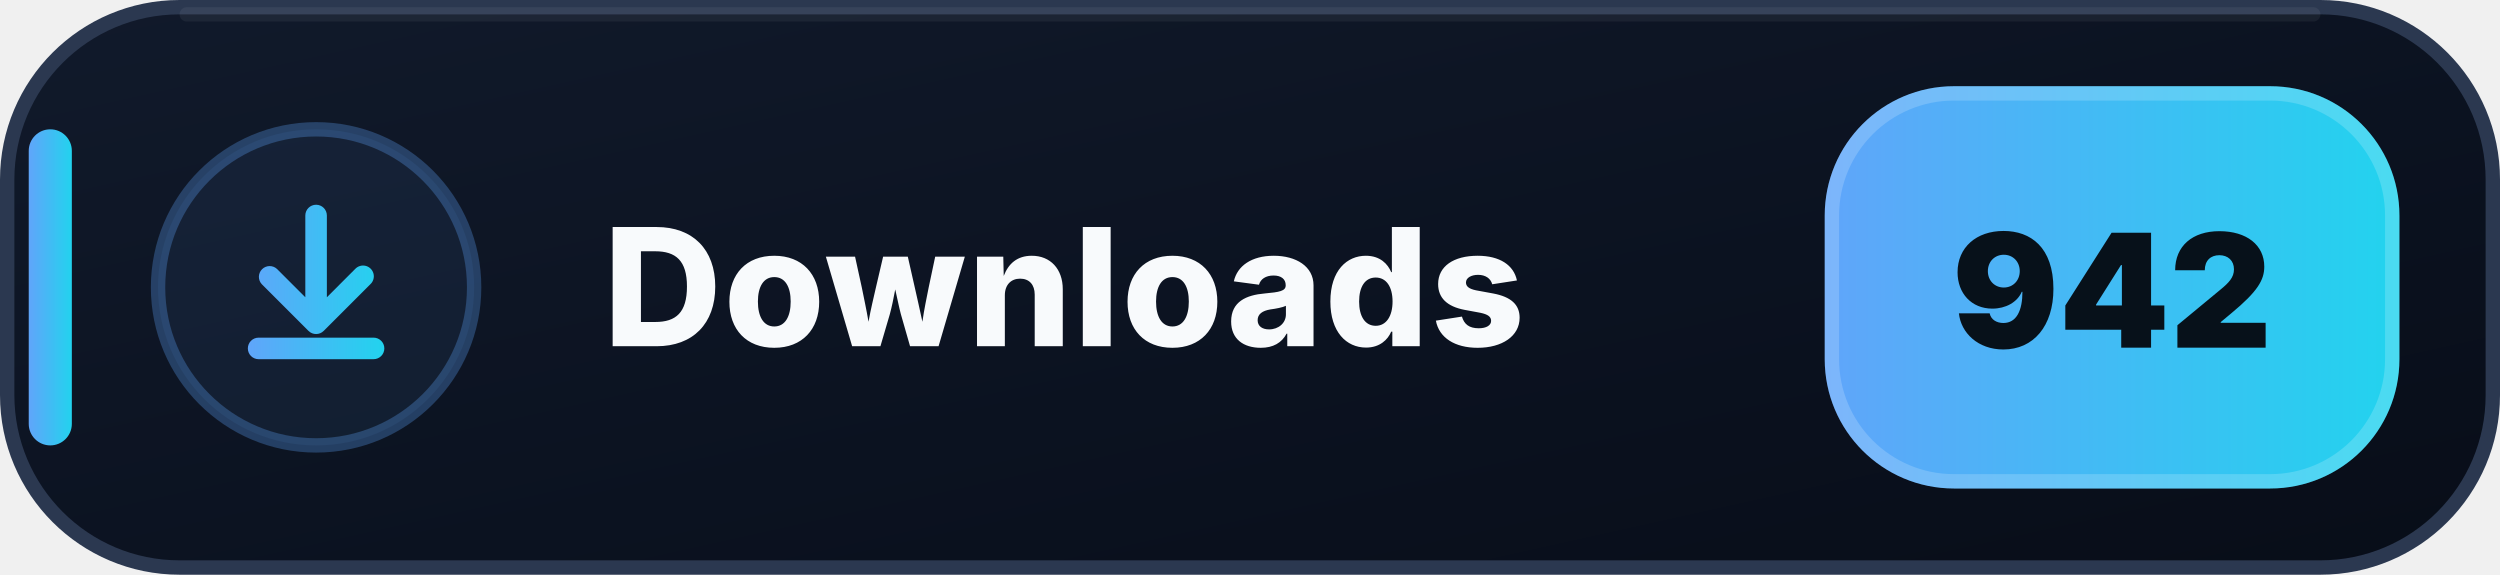
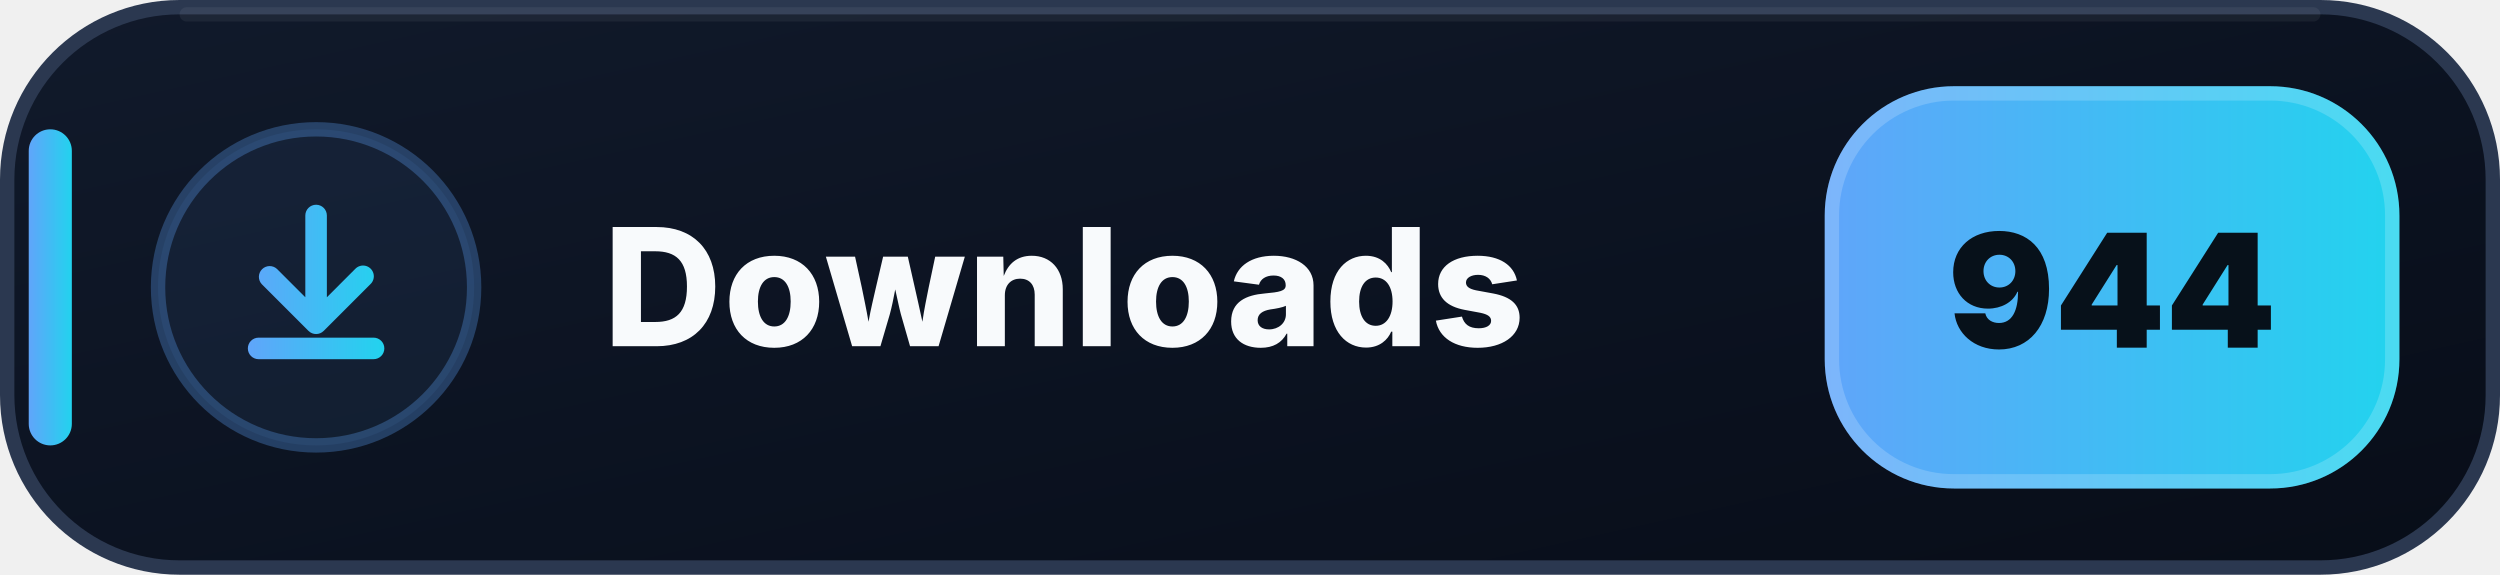
- <svg xmlns="http://www.w3.org/2000/svg" width="174" height="40" viewBox="0 0 174 40" role="img" aria-label="Downloads: 942">
+ <svg xmlns="http://www.w3.org/2000/svg" width="174" height="40" viewBox="0 0 174 40" role="img" aria-label="Downloads: 944">
  <defs>
    <linearGradient id="downloads-bg" x1="0" y1="0" x2="1" y2="1">
      <stop offset="0" stop-color="#111A2B" />
      <stop offset=".58" stop-color="#0B1220" />
      <stop offset="1" stop-color="#080D18" />
    </linearGradient>
    <linearGradient id="downloads-accent" x1="0" y1="0" x2="1" y2="0">
      <stop offset="0" stop-color="#60A5FA" />
      <stop offset="1" stop-color="#22D3EE" />
    </linearGradient>
  </defs>
  <rect x=".5" y=".5" width="173" height="39" rx="12" fill="url(#downloads-bg)" stroke="#2B3850" />
  <path d="M13 1h148" stroke="#FFFFFF" stroke-opacity=".055" stroke-linecap="round" />
  <rect x="2" y="9" width="3" height="22" rx="1.5" fill="url(#downloads-accent)" />
  <circle cx="22" cy="20" r="11" fill="#60A5FA" fill-opacity=".075" stroke="#60A5FA" stroke-opacity=".3" />
  <g transform="translate(14 12)" fill="url(#downloads-accent)">
    <path d="M8 2.25a.75.75 0 0 1 .75.75v5.69l1.97-1.97a.75.75 0 1 1 1.06 1.06l-3.25 3.25a.75.75 0 0 1-1.06 0L4.22 7.78a.75.75 0 0 1 1.06-1.06l1.97 1.97V3A.75.75 0 0 1 8 2.25Zm-4.75 10a.75.75 0 0 1 .75-.75h8a.75.75 0 0 1 0 1.5H4a.75.75 0 0 1-.75-.75Z" />
  </g>
  <text x="42" y="24.1" fill="#F8FAFC" font-family="Segoe UI,Inter,Arial,sans-serif" font-size="11.4" font-weight="800" letter-spacing=".12">Downloads</text>
  <rect x="127" y="6" width="40" height="28" rx="9" fill="url(#downloads-accent)" />
  <rect x="127.5" y="6.5" width="39" height="27" rx="8.5" fill="none" stroke="#FFFFFF" stroke-opacity=".18" />
-   <text x="147" y="24.2" text-anchor="middle" fill="#07111A" font-family="Segoe UI,Inter,Arial,sans-serif" font-size="11" font-weight="900">942</text>
+   <text x="147" y="24.2" text-anchor="middle" fill="#07111A" font-family="Segoe UI,Inter,Arial,sans-serif" font-size="11" font-weight="900">944</text>
</svg>
